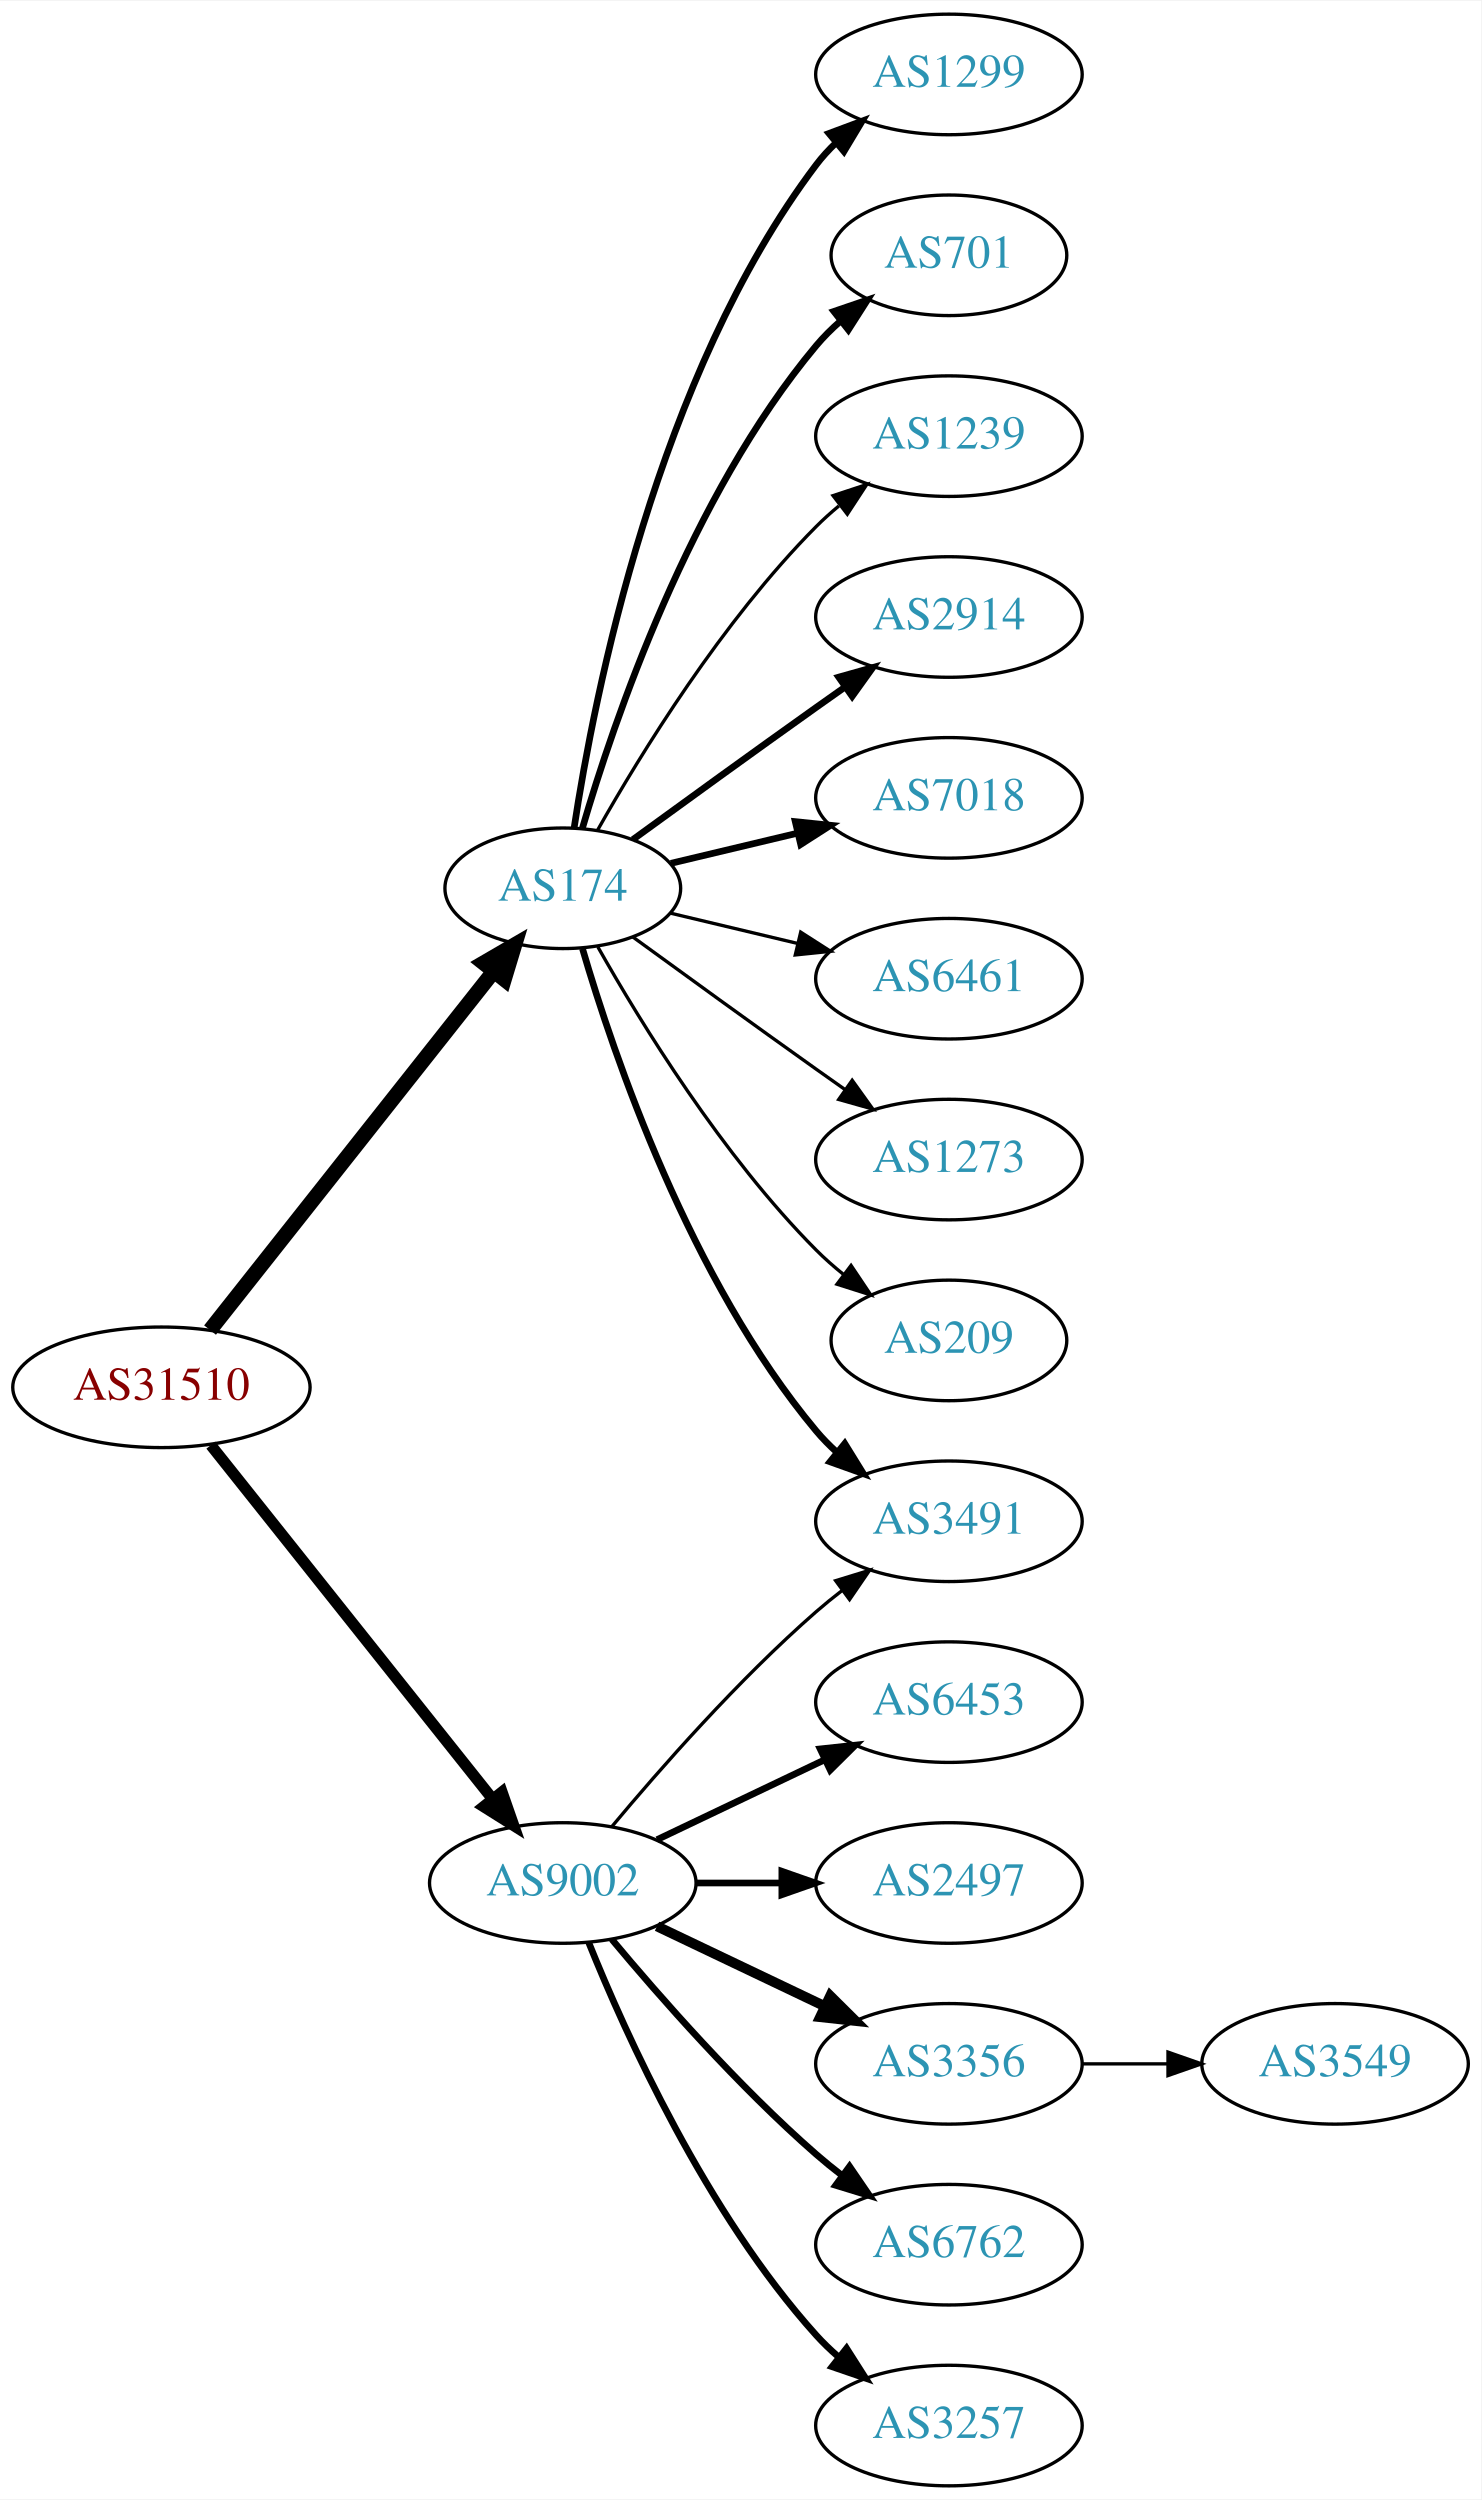
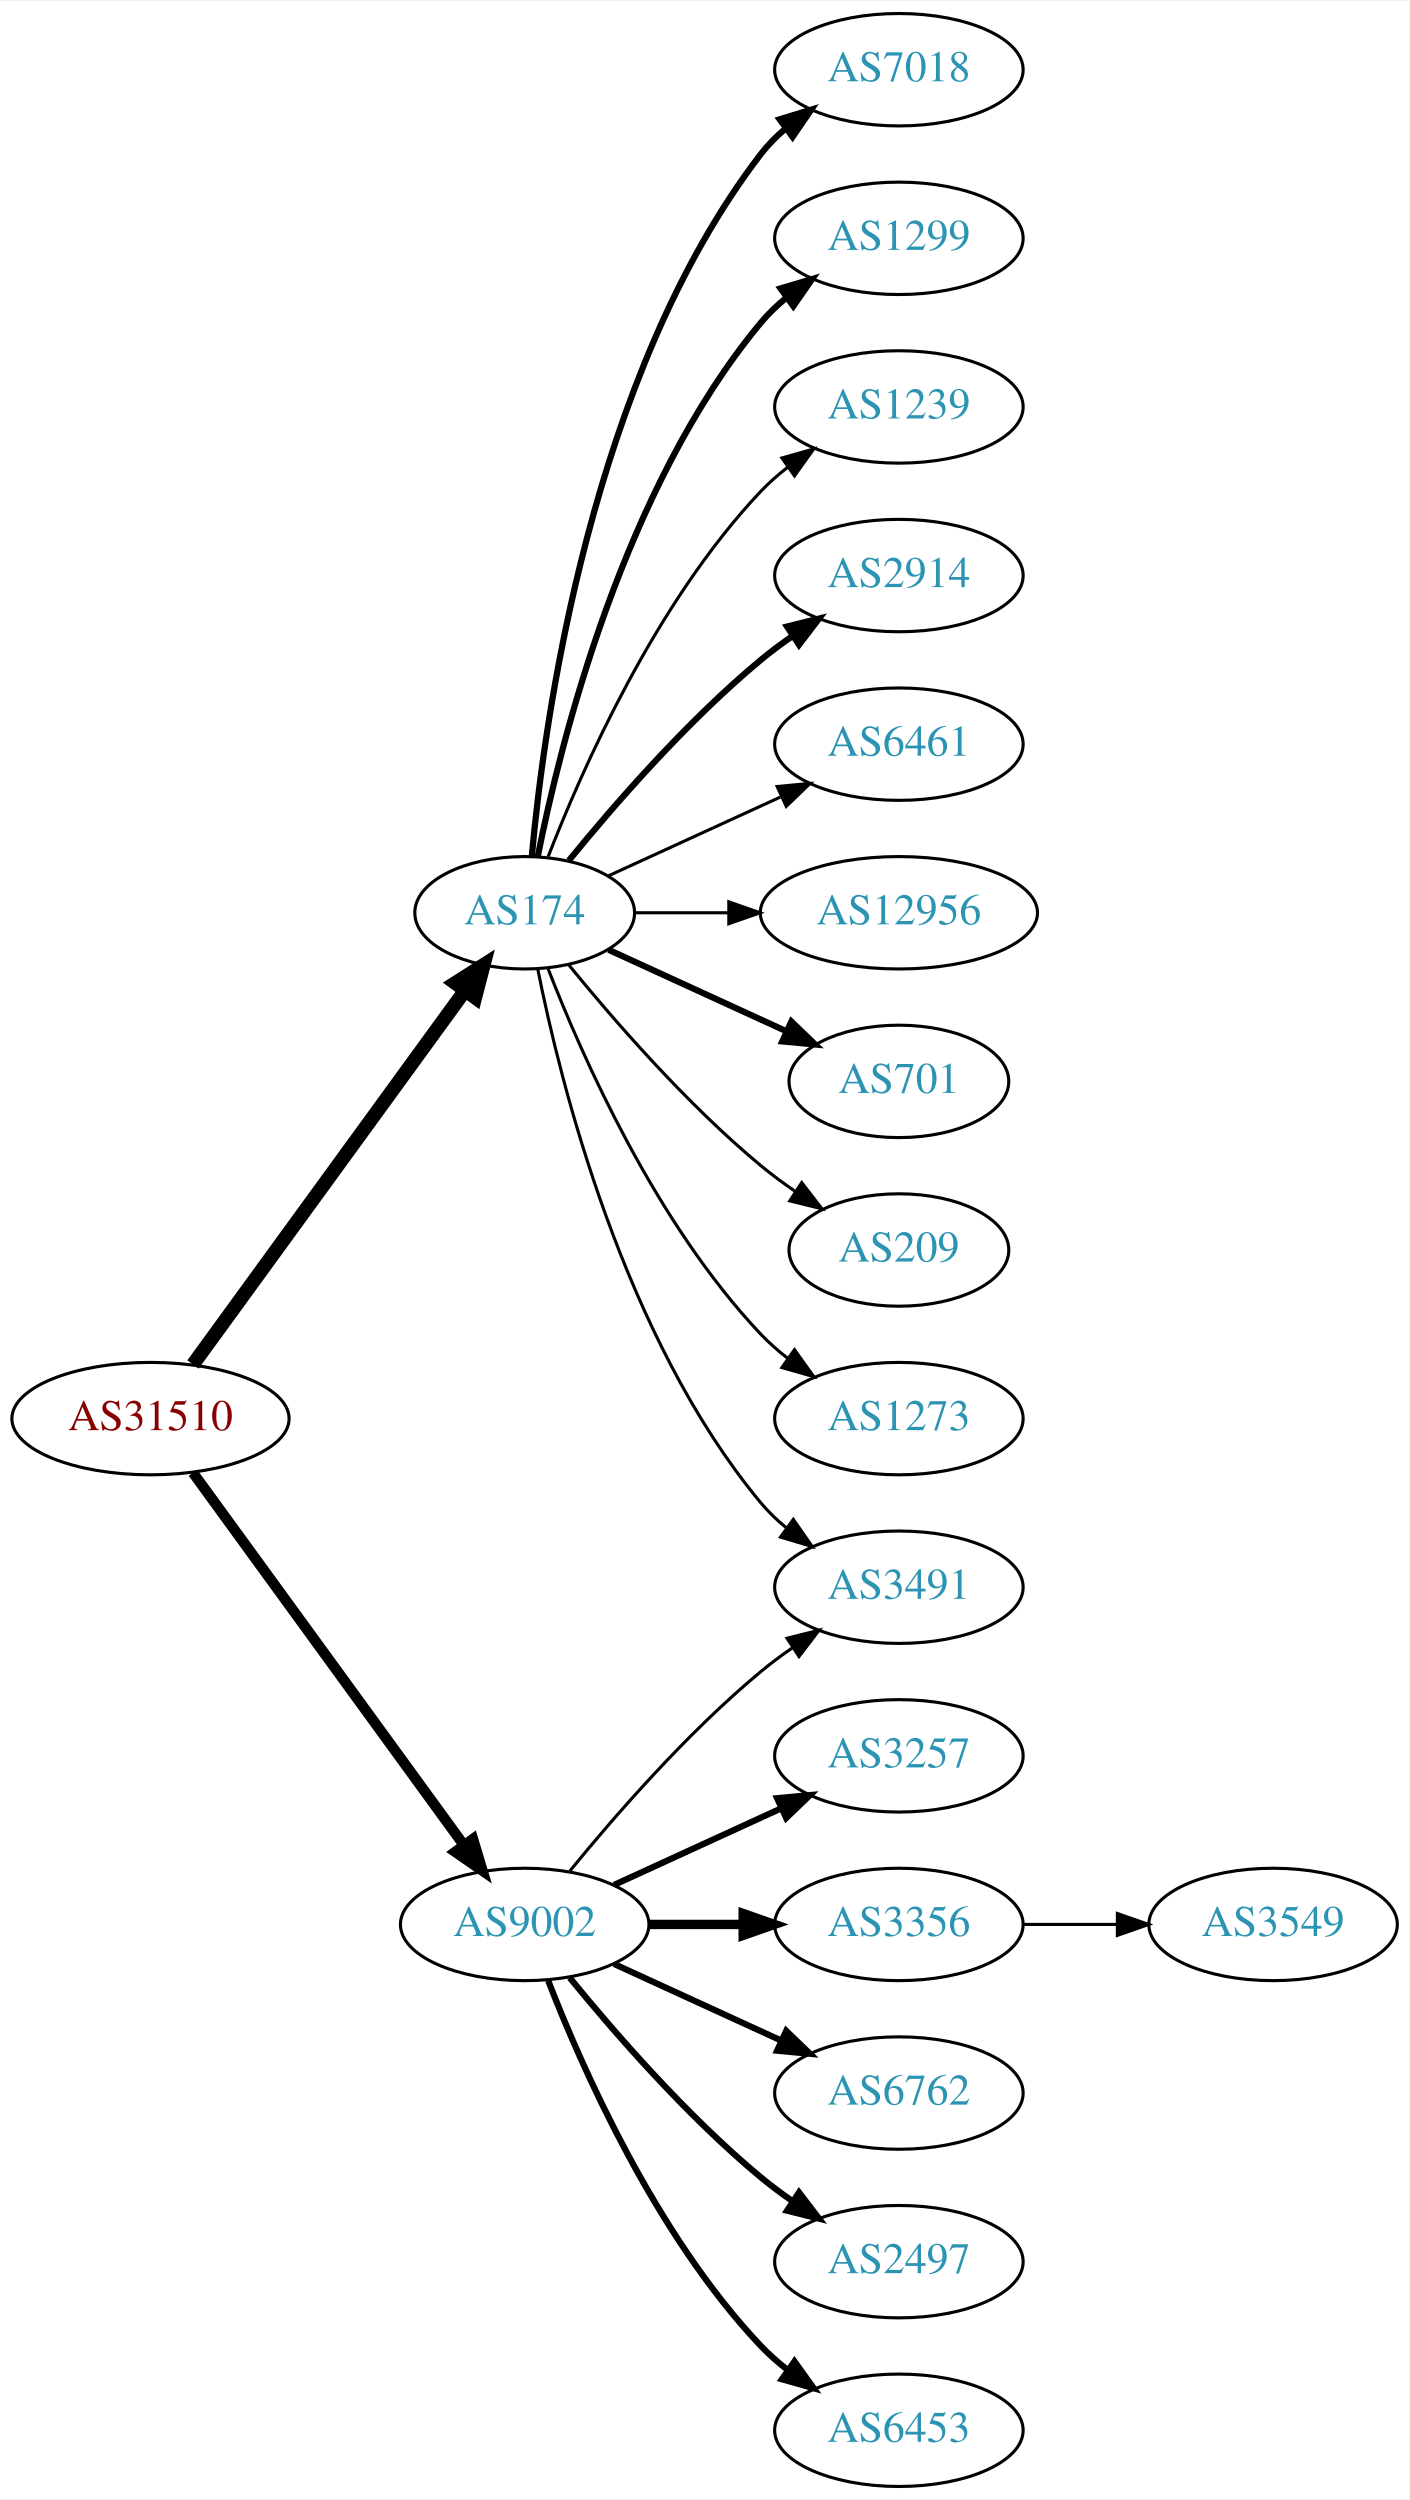
- <svg xmlns="http://www.w3.org/2000/svg" xmlns:xlink="http://www.w3.org/1999/xlink" width="442pt" height="746pt" viewBox="0.00 0.00 442.27 746.00">
-   <g id="graph0" class="graph" transform="scale(1 1) rotate(0) translate(4 742)">
-     <polygon fill="white" stroke="none" points="-4,4 -4,-742 438.271,-742 438.271,4 -4,4" />
+ <svg xmlns="http://www.w3.org/2000/svg" xmlns:xlink="http://www.w3.org/1999/xlink" width="451pt" height="800pt" viewBox="0.00 0.00 451.37 800.00">
+   <g id="graph0" class="graph" transform="scale(1 1) rotate(0) translate(4 796)">
+     <polygon fill="white" stroke="none" points="-4,4 -4,-796 447.37,-796 447.37,4 -4,4" />
    <g id="node1" class="node">
      <g id="a_node1">
        <a xlink:href="/asn/31510" xlink:title="AS31510 ~ Innsbrucker Kommunalbetriebe AG [AT]">
-           <ellipse fill="#ffffff" stroke="black" cx="44.196" cy="-328" rx="44.393" ry="18" />
-           <text text-anchor="middle" x="44.196" y="-324.3" font-family="Times,serif" font-size="14.00" fill="#880000">AS31510</text>
+           <ellipse fill="#ffffff" stroke="black" cx="44.196" cy="-342" rx="44.393" ry="18" />
+           <text text-anchor="middle" x="44.196" y="-338.3" font-family="Times,serif" font-size="14.00" fill="#880000">AS31510</text>
        </a>
      </g>
    </g>
    <g id="node2" class="node">
      <g id="a_node2">
        <a xlink:href="/asn/174" xlink:title="AS174 ~ Cogent Communications [US]">
-           <ellipse fill="#ffffff" stroke="black" cx="164.039" cy="-477" rx="35.194" ry="18" />
-           <text text-anchor="middle" x="164.039" y="-473.3" font-family="Times,serif" font-size="14.00" fill="#2c94b3">AS174</text>
+           <ellipse fill="#ffffff" stroke="black" cx="164.039" cy="-504" rx="35.194" ry="18" />
+           <text text-anchor="middle" x="164.039" y="-500.3" font-family="Times,serif" font-size="14.00" fill="#2c94b3">AS174</text>
        </a>
      </g>
    </g>
    <g id="edge1" class="edge">
-       <path fill="none" stroke="black" stroke-width="4.5" d="M58.714,-345.092C79.492,-371.364 119.383,-421.802 143.365,-452.125" />
-       <polygon fill="black" stroke="black" stroke-width="4.5" points="140.387,-454.706 149.678,-460.107 146.563,-449.821 140.387,-454.706" />
+       <path fill="none" stroke="black" stroke-width="4.5" d="M57.807,-359.337C78.737,-388.109 120.727,-445.834 144.858,-479.007" />
+       <polygon fill="black" stroke="black" stroke-width="4.5" points="141.805,-481.503 150.871,-487.273 148.173,-476.87 141.805,-481.503" />
    </g>
    <g id="node3" class="node">
      <g id="a_node3">
        <a xlink:href="/asn/9002" xlink:title="AS9002 ~ RETN Limited [EU]">
          <ellipse fill="#ffffff" stroke="black" cx="164.039" cy="-180" rx="39.794" ry="18" />
          <text text-anchor="middle" x="164.039" y="-176.3" font-family="Times,serif" font-size="14.00" fill="#2c94b3">AS9002</text>
        </a>
      </g>
    </g>
    <g id="edge2" class="edge">
-       <path fill="none" stroke="black" stroke-width="3.375" d="M58.945,-310.733C79.7,-284.666 119.146,-235.126 143.07,-205.079" />
-       <polygon fill="black" stroke="black" stroke-width="3.375" points="145.887,-207.16 149.378,-197.157 140.41,-202.8 145.887,-207.16" />
+       <path fill="none" stroke="black" stroke-width="3.375" d="M57.807,-324.663C78.628,-296.04 120.29,-238.767 144.479,-205.514" />
+       <polygon fill="black" stroke="black" stroke-width="3.375" points="147.466,-207.358 150.518,-197.212 141.805,-203.24 147.466,-207.358" />
    </g>
    <g id="node4" class="node">
      <g id="a_node4">
-         <a xlink:href="/asn/1299" xlink:title="AS1299 ~ Telia Carrier [EU]">
-           <ellipse fill="#ffffff" stroke="black" cx="279.332" cy="-720" rx="39.794" ry="18" />
-           <text text-anchor="middle" x="279.332" y="-716.3" font-family="Times,serif" font-size="14.00" fill="#2c94b3">AS1299</text>
+         <a xlink:href="/asn/7018" xlink:title="AS7018 ~ AT&amp;T Services, Inc. [US]">
+           <ellipse fill="#ffffff" stroke="black" cx="283.881" cy="-774" rx="39.794" ry="18" />
+           <text text-anchor="middle" x="283.881" y="-770.3" font-family="Times,serif" font-size="14.00" fill="#2c94b3">AS7018</text>
        </a>
      </g>
    </g>
    <g id="edge3" class="edge">
-       <path fill="none" stroke="black" stroke-width="2" d="M167.415,-494.986C173.389,-534.422 192.1,-629.995 239.685,-693 241.442,-695.327 243.459,-697.529 245.629,-699.596" />
-       <polygon fill="black" stroke="black" stroke-width="2" points="243.513,-702.389 253.441,-706.088 247.987,-697.005 243.513,-702.389" />
+       <path fill="none" stroke="black" stroke-width="2" d="M166.323,-522.117C170.221,-565.332 185.238,-676.131 239.685,-747 241.975,-749.981 244.695,-752.716 247.639,-755.205" />
+       <polygon fill="black" stroke="black" stroke-width="2" points="245.686,-758.113 255.816,-761.218 249.833,-752.473 245.686,-758.113" />
    </g>
    <g id="node5" class="node">
      <g id="a_node5">
-         <a xlink:href="/asn/701" xlink:title="AS701 ~ UUNET [US]">
-           <ellipse fill="#ffffff" stroke="black" cx="279.332" cy="-666" rx="35.194" ry="18" />
-           <text text-anchor="middle" x="279.332" y="-662.3" font-family="Times,serif" font-size="14.00" fill="#2c94b3">AS701</text>
+         <a xlink:href="/asn/1299" xlink:title="AS1299 ~ Telia Carrier [EU]">
+           <ellipse fill="#ffffff" stroke="black" cx="283.881" cy="-720" rx="39.794" ry="18" />
+           <text text-anchor="middle" x="283.881" y="-716.3" font-family="Times,serif" font-size="14.00" fill="#2c94b3">AS1299</text>
        </a>
      </g>
    </g>
    <g id="edge4" class="edge">
-       <path fill="none" stroke="black" stroke-width="2" d="M169.913,-495.002C179.227,-526.844 202.043,-593.981 239.685,-639 241.838,-641.574 244.292,-644.017 246.896,-646.303" />
-       <polygon fill="black" stroke="black" stroke-width="2" points="244.98,-649.249 255.007,-652.672 249.303,-643.743 244.98,-649.249" />
+       <path fill="none" stroke="black" stroke-width="2" d="M168.237,-522.073C175.401,-558.141 195.675,-640.125 239.685,-693 242.09,-695.889 244.886,-698.563 247.879,-701.013" />
+       <polygon fill="black" stroke="black" stroke-width="2" points="245.967,-703.95 256.122,-706.973 250.069,-698.277 245.967,-703.95" />
    </g>
    <g id="node6" class="node">
      <g id="a_node6">
        <a xlink:href="/asn/1239" xlink:title="AS1239 ~ Sprint [US]">
-           <ellipse fill="#ffffff" stroke="black" cx="279.332" cy="-612" rx="39.794" ry="18" />
-           <text text-anchor="middle" x="279.332" y="-608.3" font-family="Times,serif" font-size="14.00" fill="#2c94b3">AS1239</text>
+           <ellipse fill="#ffffff" stroke="black" cx="283.881" cy="-666" rx="39.794" ry="18" />
+           <text text-anchor="middle" x="283.881" y="-662.3" font-family="Times,serif" font-size="14.00" fill="#2c94b3">AS1239</text>
        </a>
      </g>
    </g>
    <g id="edge5" class="edge">
-       <path fill="none" stroke="black" d="M174.498,-494.49C187.28,-517.096 211.712,-556.886 239.685,-585 241.796,-587.121 244.092,-589.188 246.477,-591.171" />
-       <polygon fill="black" stroke="black" points="244.73,-594.242 254.793,-597.556 248.993,-588.69 244.73,-594.242" />
+       <path fill="none" stroke="black" d="M171.562,-521.994C182.312,-549.728 205.969,-603.429 239.685,-639 242.271,-641.728 245.188,-644.294 248.257,-646.677" />
+       <polygon fill="black" stroke="black" points="246.411,-649.658 256.605,-652.543 250.435,-643.93 246.411,-649.658" />
    </g>
    <g id="node7" class="node">
      <g id="a_node7">
-         <a xlink:href="/asn/3491" xlink:title="AS3491 ~ PCCW Global, Inc. [US]">
-           <ellipse fill="#ffffff" stroke="black" cx="279.332" cy="-288" rx="39.794" ry="18" />
-           <text text-anchor="middle" x="279.332" y="-284.3" font-family="Times,serif" font-size="14.00" fill="#2c94b3">AS3491</text>
+         <a xlink:href="/asn/2914" xlink:title="AS2914 ~ NTT America, Inc. [US]">
+           <ellipse fill="#ffffff" stroke="black" cx="283.881" cy="-612" rx="39.794" ry="18" />
+           <text text-anchor="middle" x="283.881" y="-608.3" font-family="Times,serif" font-size="14.00" fill="#2c94b3">AS2914</text>
        </a>
      </g>
    </g>
    <g id="edge6" class="edge">
-       <path fill="none" stroke="black" stroke-width="2" d="M169.913,-458.998C179.227,-427.156 202.043,-360.019 239.685,-315 241.555,-312.763 243.654,-310.626 245.88,-308.604" />
-       <polygon fill="black" stroke="black" stroke-width="2" points="248.227,-311.207 253.799,-302.196 243.823,-305.766 248.227,-311.207" />
+       <path fill="none" stroke="black" stroke-width="2" d="M178.196,-520.743C192.281,-538.039 215.84,-565.223 239.685,-585 242.901,-587.668 246.402,-590.27 249.972,-592.741" />
+       <polygon fill="black" stroke="black" stroke-width="2" points="248.05,-595.666 258.329,-598.236 251.896,-589.817 248.05,-595.666" />
    </g>
    <g id="node8" class="node">
      <g id="a_node8">
-         <a xlink:href="/asn/2914" xlink:title="AS2914 ~ NTT America, Inc. [US]">
-           <ellipse fill="#ffffff" stroke="black" cx="279.332" cy="-558" rx="39.794" ry="18" />
-           <text text-anchor="middle" x="279.332" y="-554.3" font-family="Times,serif" font-size="14.00" fill="#2c94b3">AS2914</text>
+         <a xlink:href="/asn/6461" xlink:title="AS6461 ~ Zayo Bandwidth [US]">
+           <ellipse fill="#ffffff" stroke="black" cx="283.881" cy="-558" rx="39.794" ry="18" />
+           <text text-anchor="middle" x="283.881" y="-554.3" font-family="Times,serif" font-size="14.00" fill="#2c94b3">AS6461</text>
        </a>
      </g>
    </g>
    <g id="edge7" class="edge">
-       <path fill="none" stroke="black" stroke-width="2" d="M184.935,-491.529C199.936,-502.45 221.043,-517.747 239.685,-531 242.506,-533.005 245.449,-535.085 248.397,-537.159" />
-       <polygon fill="black" stroke="black" stroke-width="2" points="246.424,-540.05 256.621,-542.926 250.443,-534.319 246.424,-540.05" />
+       <path fill="none" stroke="black" d="M190.9,-515.851C207.02,-523.238 228.023,-532.862 245.888,-541.048" />
+       <polygon fill="black" stroke="black" points="244.89,-544.441 255.439,-545.425 247.806,-538.077 244.89,-544.441" />
    </g>
    <g id="node9" class="node">
      <g id="a_node9">
-         <a xlink:href="/asn/7018" xlink:title="AS7018 ~ AT&amp;T Services, Inc. [US]">
-           <ellipse fill="#ffffff" stroke="black" cx="279.332" cy="-504" rx="39.794" ry="18" />
-           <text text-anchor="middle" x="279.332" y="-500.3" font-family="Times,serif" font-size="14.00" fill="#2c94b3">AS7018</text>
+         <a xlink:href="/asn/12956" xlink:title="AS12956 ~ TELXIUS [ES]">
+           <ellipse fill="#ffffff" stroke="black" cx="283.881" cy="-504" rx="44.393" ry="18" />
+           <text text-anchor="middle" x="283.881" y="-500.3" font-family="Times,serif" font-size="14.00" fill="#2c94b3">AS12956</text>
        </a>
      </g>
    </g>
    <g id="edge8" class="edge">
-       <path fill="none" stroke="black" stroke-width="2" d="M196.296,-484.449C207.976,-487.233 221.472,-490.449 234.101,-493.459" />
-       <polygon fill="black" stroke="black" stroke-width="2" points="233.454,-496.903 243.993,-495.816 235.077,-490.093 233.454,-496.903" />
+       <path fill="none" stroke="black" d="M199.44,-504C208.815,-504 219.198,-504 229.365,-504" />
+       <polygon fill="black" stroke="black" points="229.414,-507.5 239.414,-504 229.414,-500.5 229.414,-507.5" />
    </g>
    <g id="node10" class="node">
      <g id="a_node10">
-         <a xlink:href="/asn/6461" xlink:title="AS6461 ~ Zayo Bandwidth [US]">
-           <ellipse fill="#ffffff" stroke="black" cx="279.332" cy="-450" rx="39.794" ry="18" />
-           <text text-anchor="middle" x="279.332" y="-446.3" font-family="Times,serif" font-size="14.00" fill="#2c94b3">AS6461</text>
+         <a xlink:href="/asn/701" xlink:title="AS701 ~ UUNET [US]">
+           <ellipse fill="#ffffff" stroke="black" cx="283.881" cy="-450" rx="35.194" ry="18" />
+           <text text-anchor="middle" x="283.881" y="-446.3" font-family="Times,serif" font-size="14.00" fill="#2c94b3">AS701</text>
        </a>
      </g>
    </g>
    <g id="edge9" class="edge">
-       <path fill="none" stroke="black" d="M196.296,-469.551C207.976,-466.767 221.472,-463.551 234.101,-460.541" />
-       <polygon fill="black" stroke="black" points="235.077,-463.907 243.993,-458.184 233.454,-457.097 235.077,-463.907" />
+       <path fill="none" stroke="black" stroke-width="2" d="M190.9,-492.149C207.631,-484.482 229.621,-474.406 247.905,-466.028" />
+       <polygon fill="black" stroke="black" stroke-width="2" points="249.448,-469.171 257.08,-461.823 246.531,-462.807 249.448,-469.171" />
    </g>
    <g id="node11" class="node">
      <g id="a_node11">
-         <a xlink:href="/asn/1273" xlink:title="AS1273 ~ Vodafone Group PLC [EU]">
-           <ellipse fill="#ffffff" stroke="black" cx="279.332" cy="-396" rx="39.794" ry="18" />
-           <text text-anchor="middle" x="279.332" y="-392.3" font-family="Times,serif" font-size="14.00" fill="#2c94b3">AS1273</text>
+         <a xlink:href="/asn/3491" xlink:title="AS3491 ~ PCCW Global, Inc. [US]">
+           <ellipse fill="#ffffff" stroke="black" cx="283.881" cy="-288" rx="39.794" ry="18" />
+           <text text-anchor="middle" x="283.881" y="-284.3" font-family="Times,serif" font-size="14.00" fill="#2c94b3">AS3491</text>
        </a>
      </g>
    </g>
    <g id="edge10" class="edge">
-       <path fill="none" stroke="black" d="M184.935,-462.471C199.936,-451.55 221.043,-436.253 239.685,-423 242.506,-420.995 245.449,-418.915 248.397,-416.841" />
-       <polygon fill="black" stroke="black" points="250.443,-419.681 256.621,-411.074 246.424,-413.95 250.443,-419.681" />
+       <path fill="none" stroke="black" d="M168.237,-485.927C175.401,-449.859 195.675,-367.875 239.685,-315 242.09,-312.111 244.886,-309.437 247.879,-306.987" />
+       <polygon fill="black" stroke="black" points="250.069,-309.723 256.122,-301.027 245.967,-304.05 250.069,-309.723" />
    </g>
    <g id="node12" class="node">
      <g id="a_node12">
        <a xlink:href="/asn/209" xlink:title="AS209 ~ CenturyLink Communications, LLC [US]">
-           <ellipse fill="#ffffff" stroke="black" cx="279.332" cy="-342" rx="35.194" ry="18" />
-           <text text-anchor="middle" x="279.332" y="-338.3" font-family="Times,serif" font-size="14.00" fill="#2c94b3">AS209</text>
+           <ellipse fill="#ffffff" stroke="black" cx="283.881" cy="-396" rx="35.194" ry="18" />
+           <text text-anchor="middle" x="283.881" y="-392.3" font-family="Times,serif" font-size="14.00" fill="#2c94b3">AS209</text>
        </a>
      </g>
    </g>
    <g id="edge11" class="edge">
-       <path fill="none" stroke="black" d="M174.498,-459.51C187.28,-436.904 211.712,-397.114 239.685,-369 242.185,-366.487 244.946,-364.051 247.807,-361.739" />
-       <polygon fill="black" stroke="black" points="250.108,-364.389 256.004,-355.587 245.905,-358.79 250.108,-364.389" />
-     </g>
-     <g id="edge16" class="edge">
-       <path fill="none" stroke="black" d="M178.669,-196.817C192.951,-213.929 216.498,-240.745 239.685,-261 242.151,-263.154 244.789,-265.294 247.487,-267.372" />
-       <polygon fill="black" stroke="black" points="245.512,-270.264 255.641,-273.37 249.66,-264.625 245.512,-270.264" />
+       <path fill="none" stroke="black" d="M178.196,-487.257C192.281,-469.961 215.84,-442.777 239.685,-423 243.148,-420.128 246.941,-417.331 250.795,-414.692" />
+       <polygon fill="black" stroke="black" points="252.757,-417.592 259.228,-409.203 248.938,-411.725 252.757,-417.592" />
    </g>
    <g id="node13" class="node">
      <g id="a_node13">
-         <a xlink:href="/asn/6453" xlink:title="AS6453 ~ TATA COMMUNICATIONS (AMERICA) INC [US]">
-           <ellipse fill="#ffffff" stroke="black" cx="279.332" cy="-234" rx="39.794" ry="18" />
-           <text text-anchor="middle" x="279.332" y="-230.3" font-family="Times,serif" font-size="14.00" fill="#2c94b3">AS6453</text>
+         <a xlink:href="/asn/1273" xlink:title="AS1273 ~ Vodafone Group PLC [EU]">
+           <ellipse fill="#ffffff" stroke="black" cx="283.881" cy="-342" rx="39.794" ry="18" />
+           <text text-anchor="middle" x="283.881" y="-338.3" font-family="Times,serif" font-size="14.00" fill="#2c94b3">AS1273</text>
        </a>
      </g>
    </g>
    <g id="edge12" class="edge">
-       <path fill="none" stroke="black" stroke-width="2" d="M192.175,-192.934C207.169,-200.081 225.99,-209.052 242.213,-216.785" />
-       <polygon fill="black" stroke="black" stroke-width="2" points="240.884,-220.028 251.417,-221.171 243.895,-213.709 240.884,-220.028" />
+       <path fill="none" stroke="black" d="M171.562,-486.006C182.312,-458.272 205.969,-404.571 239.685,-369 242.271,-366.272 245.188,-363.706 248.257,-361.323" />
+       <polygon fill="black" stroke="black" points="250.435,-364.07 256.605,-355.457 246.411,-358.342 250.435,-364.07" />
+     </g>
+     <g id="edge16" class="edge">
+       <path fill="none" stroke="black" d="M178.458,-197.065C192.572,-214.375 215.987,-241.345 239.685,-261 242.901,-263.668 246.402,-266.27 249.972,-268.741" />
+       <polygon fill="black" stroke="black" points="248.05,-271.666 258.329,-274.236 251.896,-265.817 248.05,-271.666" />
    </g>
    <g id="node14" class="node">
      <g id="a_node14">
-         <a xlink:href="/asn/2497" xlink:title="AS2497 ~ Internet Initiative Japan Inc. [JP]">
-           <ellipse fill="#ffffff" stroke="black" cx="279.332" cy="-180" rx="39.794" ry="18" />
-           <text text-anchor="middle" x="279.332" y="-176.3" font-family="Times,serif" font-size="14.00" fill="#2c94b3">AS2497</text>
+         <a xlink:href="/asn/3257" xlink:title="AS3257 ~ GTT [DE]">
+           <ellipse fill="#ffffff" stroke="black" cx="283.881" cy="-234" rx="39.794" ry="18" />
+           <text text-anchor="middle" x="283.881" y="-230.3" font-family="Times,serif" font-size="14.00" fill="#2c94b3">AS3257</text>
        </a>
      </g>
    </g>
    <g id="edge13" class="edge">
-       <path fill="none" stroke="black" stroke-width="2" d="M203.711,-180C211.914,-180 220.678,-180 229.21,-180" />
-       <polygon fill="black" stroke="black" stroke-width="2" points="229.449,-183.5 239.449,-180 229.449,-176.5 229.449,-183.5" />
+       <path fill="none" stroke="black" stroke-width="2" d="M192.667,-192.661C208.624,-199.973 228.895,-209.261 246.178,-217.181" />
+       <polygon fill="black" stroke="black" stroke-width="2" points="244.876,-220.435 255.425,-221.419 247.793,-214.071 244.876,-220.435" />
    </g>
    <g id="node15" class="node">
      <g id="a_node15">
        <a xlink:href="/asn/3356" xlink:title="AS3356 ~ Level 3 Parent, LLC [US]">
-           <ellipse fill="#ffffff" stroke="black" cx="279.332" cy="-126" rx="39.794" ry="18" />
-           <text text-anchor="middle" x="279.332" y="-122.3" font-family="Times,serif" font-size="14.00" fill="#2c94b3">AS3356</text>
+           <ellipse fill="#ffffff" stroke="black" cx="283.881" cy="-180" rx="39.794" ry="18" />
+           <text text-anchor="middle" x="283.881" y="-176.3" font-family="Times,serif" font-size="14.00" fill="#2c94b3">AS3356</text>
        </a>
      </g>
    </g>
    <g id="edge14" class="edge">
-       <path fill="none" stroke="black" stroke-width="3" d="M192.175,-167.066C207.169,-159.919 225.99,-150.948 242.213,-143.215" />
-       <polygon fill="black" stroke="black" stroke-width="3" points="243.895,-146.291 251.417,-138.829 240.884,-139.972 243.895,-146.291" />
+       <path fill="none" stroke="black" stroke-width="3" d="M203.951,-180C213.505,-180 223.854,-180 233.817,-180" />
+       <polygon fill="black" stroke="black" stroke-width="3" points="234.009,-183.5 244.009,-180 234.009,-176.5 234.009,-183.5" />
    </g>
    <g id="node16" class="node">
      <g id="a_node16">
        <a xlink:href="/asn/6762" xlink:title="AS6762 ~ TELECOM ITALIA SPARKLE S.p.A. [IT]">
-           <ellipse fill="#ffffff" stroke="black" cx="279.332" cy="-72" rx="39.794" ry="18" />
-           <text text-anchor="middle" x="279.332" y="-68.3" font-family="Times,serif" font-size="14.00" fill="#2c94b3">AS6762</text>
+           <ellipse fill="#ffffff" stroke="black" cx="283.881" cy="-126" rx="39.794" ry="18" />
+           <text text-anchor="middle" x="283.881" y="-122.3" font-family="Times,serif" font-size="14.00" fill="#2c94b3">AS6762</text>
        </a>
      </g>
    </g>
    <g id="edge15" class="edge">
-       <path fill="none" stroke="black" stroke-width="2" d="M178.669,-163.183C192.951,-146.071 216.498,-119.255 239.685,-99 242.151,-96.846 244.789,-94.706 247.487,-92.628" />
-       <polygon fill="black" stroke="black" stroke-width="2" points="249.66,-95.375 255.641,-86.63 245.512,-89.736 249.66,-95.375" />
+       <path fill="none" stroke="black" stroke-width="2" d="M192.667,-167.339C208.624,-160.027 228.895,-150.739 246.178,-142.819" />
+       <polygon fill="black" stroke="black" stroke-width="2" points="247.793,-145.929 255.425,-138.581 244.876,-139.565 247.793,-145.929" />
    </g>
    <g id="node17" class="node">
      <g id="a_node17">
-         <a xlink:href="/asn/3257" xlink:title="AS3257 ~ GTT [DE]">
-           <ellipse fill="#ffffff" stroke="black" cx="279.332" cy="-18" rx="39.794" ry="18" />
-           <text text-anchor="middle" x="279.332" y="-14.3" font-family="Times,serif" font-size="14.00" fill="#2c94b3">AS3257</text>
+         <a xlink:href="/asn/2497" xlink:title="AS2497 ~ Internet Initiative Japan Inc. [JP]">
+           <ellipse fill="#ffffff" stroke="black" cx="283.881" cy="-72" rx="39.794" ry="18" />
+           <text text-anchor="middle" x="283.881" y="-68.3" font-family="Times,serif" font-size="14.00" fill="#2c94b3">AS2497</text>
        </a>
      </g>
    </g>
    <g id="edge17" class="edge">
-       <path fill="none" stroke="black" stroke-width="2" d="M171.786,-162.213C182.837,-134.757 206.891,-81.422 239.685,-45 241.688,-42.776 243.906,-40.637 246.239,-38.603" />
-       <polygon fill="black" stroke="black" stroke-width="2" points="248.769,-41.065 254.458,-32.127 244.437,-35.567 248.769,-41.065" />
+       <path fill="none" stroke="black" stroke-width="2" d="M178.458,-162.935C192.572,-145.625 215.987,-118.655 239.685,-99 242.901,-96.332 246.402,-93.73 249.972,-91.259" />
+       <polygon fill="black" stroke="black" stroke-width="2" points="251.896,-94.183 258.329,-85.764 248.05,-88.334 251.896,-94.183" />
    </g>
    <g id="node18" class="node">
      <g id="a_node18">
+         <a xlink:href="/asn/6453" xlink:title="AS6453 ~ TATA COMMUNICATIONS (AMERICA) INC [US]">
+           <ellipse fill="#ffffff" stroke="black" cx="283.881" cy="-18" rx="39.794" ry="18" />
+           <text text-anchor="middle" x="283.881" y="-14.3" font-family="Times,serif" font-size="14.00" fill="#2c94b3">AS6453</text>
+         </a>
+       </g>
+     </g>
+     <g id="edge18" class="edge">
+       <path fill="none" stroke="black" stroke-width="2" d="M171.562,-162.006C182.312,-134.272 205.969,-80.571 239.685,-45 242.271,-42.272 245.188,-39.706 248.257,-37.323" />
+       <polygon fill="black" stroke="black" stroke-width="2" points="250.435,-40.069 256.605,-31.457 246.411,-34.342 250.435,-40.069" />
+     </g>
+     <g id="node19" class="node">
+       <g id="a_node19">
        <a xlink:href="/asn/3549" xlink:title="AS3549 ~ Level 3 Parent, LLC [US]">
-           <ellipse fill="#ffffff" stroke="black" cx="394.625" cy="-126" rx="39.794" ry="18" />
-           <text text-anchor="middle" x="394.625" y="-122.3" font-family="Times,serif" font-size="14.00" fill="#2c94b3">AS3549</text>
-         </a>
-       </g>
-     </g>
-     <g id="edge18" class="edge">
-       <path fill="none" stroke="black" d="M319.004,-126C327.207,-126 335.971,-126 344.503,-126" />
-       <polygon fill="black" stroke="black" points="344.742,-129.5 354.742,-126 344.742,-122.5 344.742,-129.5" />
+           <ellipse fill="#ffffff" stroke="black" cx="403.724" cy="-180" rx="39.794" ry="18" />
+           <text text-anchor="middle" x="403.724" y="-176.3" font-family="Times,serif" font-size="14.00" fill="#2c94b3">AS3549</text>
+         </a>
+       </g>
+     </g>
+     <g id="edge19" class="edge">
+       <path fill="none" stroke="black" d="M323.794,-180C333.347,-180 343.697,-180 353.659,-180" />
+       <polygon fill="black" stroke="black" points="353.852,-183.5 363.852,-180 353.852,-176.5 353.852,-183.5" />
    </g>
  </g>
</svg>
